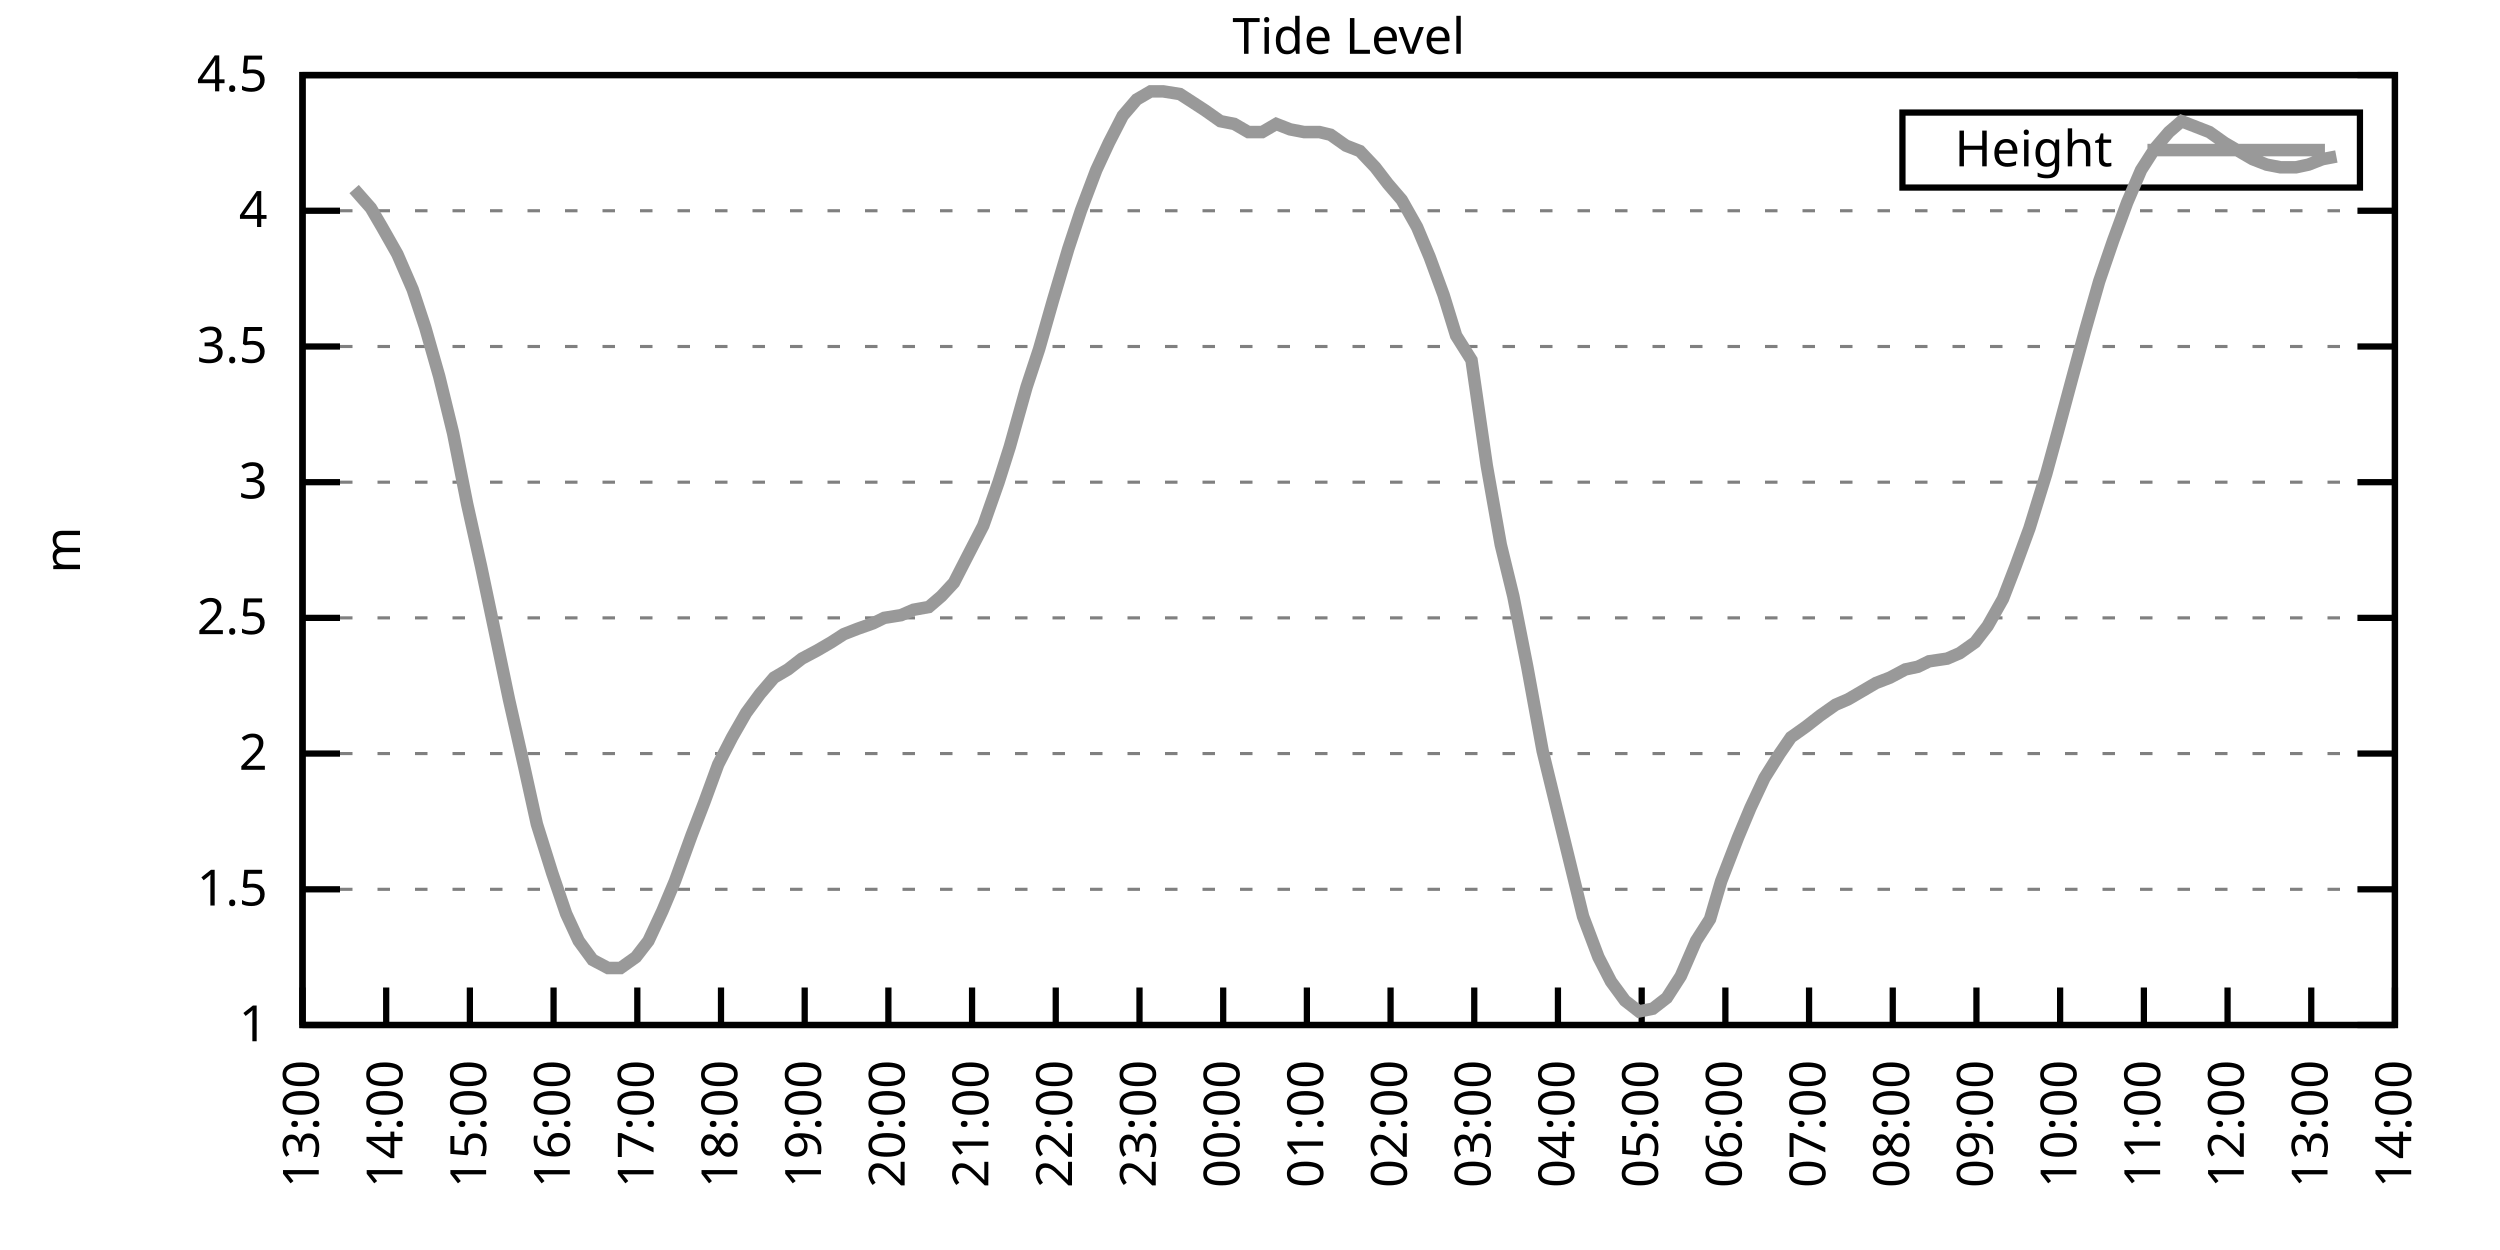
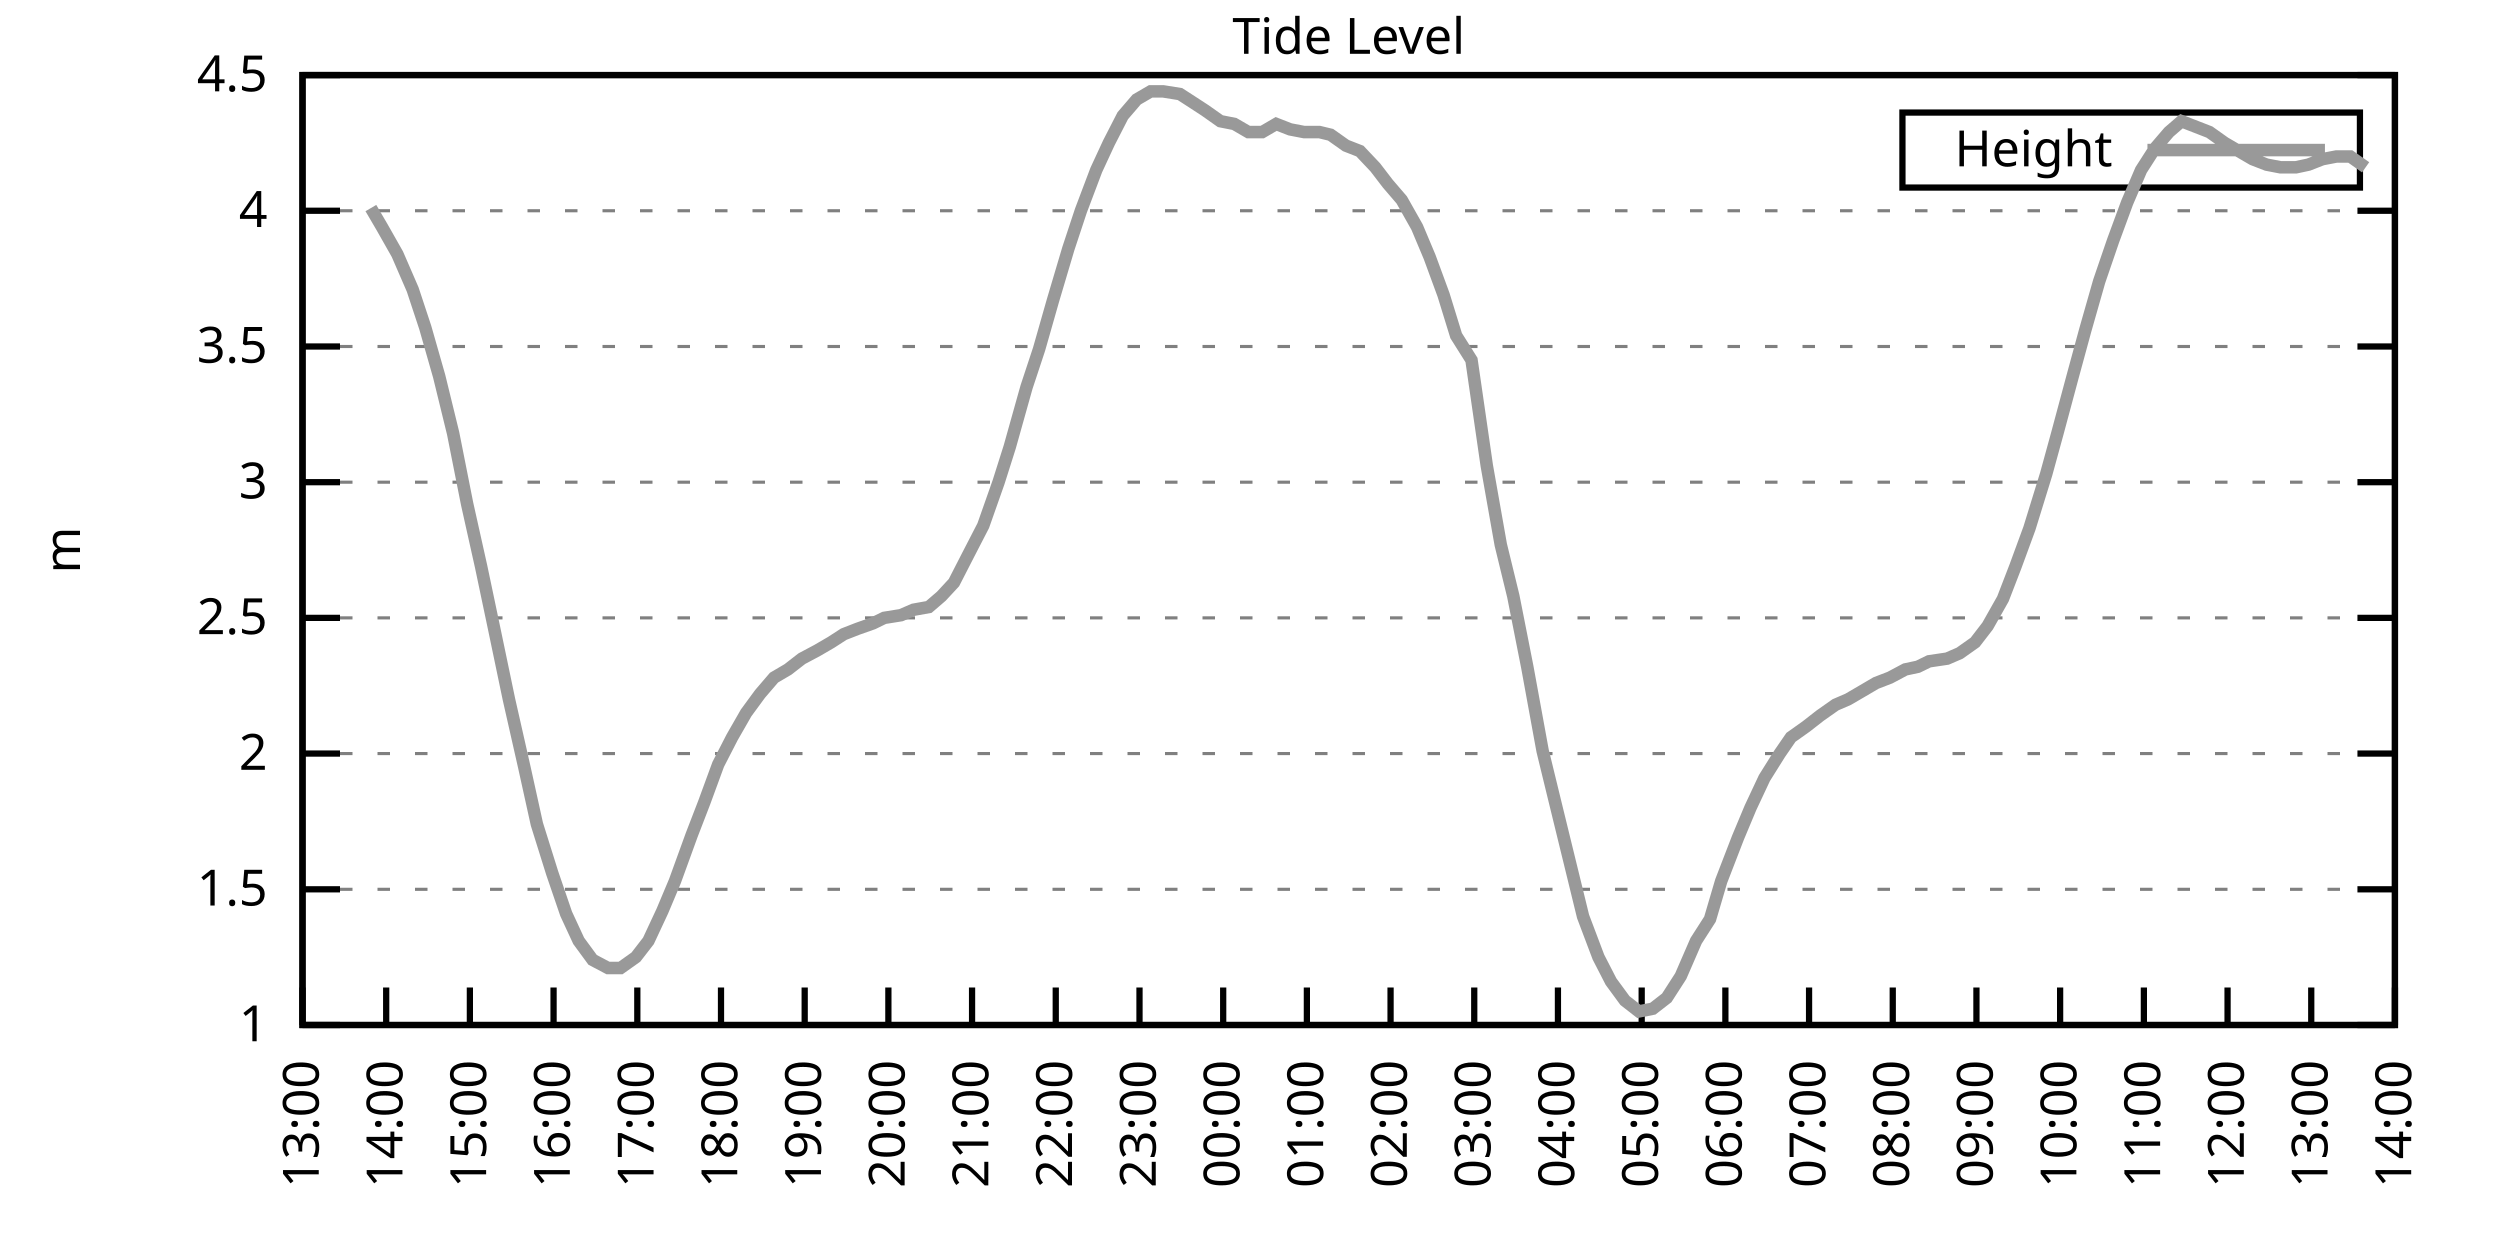
<svg xmlns="http://www.w3.org/2000/svg" xmlns:xlink="http://www.w3.org/1999/xlink" width="400" height="200" viewBox="0 0 400 200">
  <g id="gnuplot_canvas">
    <rect x="0" y="0" width="400" height="200" fill="none" />
    <defs>
      <circle id="gpDot" r="0.5" stroke-width="0.5" stroke="currentColor" />
      <path id="gpPt0" stroke-width="0.333" stroke="currentColor" d="M-1,0 h2 M0,-1 v2" />
      <path id="gpPt1" stroke-width="0.333" stroke="currentColor" d="M-1,-1 L1,1 M1,-1 L-1,1" />
      <path id="gpPt2" stroke-width="0.333" stroke="currentColor" d="M-1,0 L1,0 M0,-1 L0,1 M-1,-1 L1,1 M-1,1 L1,-1" />
      <rect id="gpPt3" stroke-width="0.333" stroke="currentColor" x="-1" y="-1" width="2" height="2" />
      <rect id="gpPt4" stroke-width="0.333" stroke="currentColor" fill="currentColor" x="-1" y="-1" width="2" height="2" />
      <circle id="gpPt5" stroke-width="0.333" stroke="currentColor" cx="0" cy="0" r="1" />
      <use xlink:href="#gpPt5" id="gpPt6" fill="currentColor" stroke="none" />
      <path id="gpPt7" stroke-width="0.333" stroke="currentColor" d="M0,-1.33 L-1.33,0.67 L1.33,0.67 z" />
      <use xlink:href="#gpPt7" id="gpPt8" fill="currentColor" stroke="none" />
      <use xlink:href="#gpPt7" id="gpPt9" stroke="currentColor" transform="rotate(180)" />
      <use xlink:href="#gpPt9" id="gpPt10" fill="currentColor" stroke="none" />
      <use xlink:href="#gpPt3" id="gpPt11" stroke="currentColor" transform="rotate(45)" />
      <use xlink:href="#gpPt11" id="gpPt12" fill="currentColor" stroke="none" />
      <path id="gpPt13" stroke-width="0.333" stroke="currentColor" d="M0,1.330 L1.265,0.411 L0.782,-1.067 L-0.782,-1.076 L-1.265,0.411 z" />
      <use xlink:href="#gpPt13" id="gpPt14" fill="currentColor" stroke="none" />
      <filter id="textbox" filterUnits="objectBoundingBox" x="0" y="0" height="1" width="1">
        <feFlood flood-color="white" flood-opacity="1" result="bgnd" />
        <feComposite in="SourceGraphic" in2="bgnd" operator="atop" />
      </filter>
      <filter id="greybox" filterUnits="objectBoundingBox" x="0" y="0" height="1" width="1">
        <feFlood flood-color="lightgrey" flood-opacity="1" result="grey" />
        <feComposite in="SourceGraphic" in2="grey" operator="atop" />
      </filter>
    </defs>
    <g fill="none" color="white" stroke="currentColor" stroke-width="1.00" stroke-linecap="butt" stroke-linejoin="miter">
</g>
    <g fill="none" color="black" stroke="currentColor" stroke-width="1.00" stroke-linecap="butt" stroke-linejoin="miter">
      <g stroke="none" shape-rendering="crispEdges">
        <polygon fill="rgb(255, 255, 255)" points="48.40,164.00 383.18,164.00 383.18,12.02 48.40,12.02 " />
      </g>
    </g>
    <g fill="none" color="black" stroke="currentColor" stroke-width="1.00" stroke-linecap="butt" stroke-linejoin="miter">
</g>
    <g fill="none" color="black" stroke="black" stroke-width="0.50" stroke-linecap="butt" stroke-linejoin="miter">
</g>
    <g fill="none" color="gray" stroke="currentColor" stroke-width="0.50" stroke-linecap="butt" stroke-linejoin="miter">
      <path stroke="gray" stroke-dasharray="2,4" class="gridline" d="M48.40,164.00 L383.19,164.00  " />
    </g>
    <g fill="none" color="gray" stroke="gray" stroke-width="1.00" stroke-linecap="butt" stroke-linejoin="miter">
</g>
    <g fill="none" color="black" stroke="currentColor" stroke-width="1.00" stroke-linecap="butt" stroke-linejoin="miter">
      <path stroke="black" d="M48.40,164.00 L54.40,164.00 M383.19,164.00 L377.19,164.00  " />
      <g transform="translate(42.80,166.60)" stroke="none" fill="black" font-family="Sans" font-size="8.00" text-anchor="end">
        <text>
          <tspan font-family="Sans"> 1</tspan>
        </text>
      </g>
    </g>
    <g fill="none" color="black" stroke="currentColor" stroke-width="1.00" stroke-linecap="butt" stroke-linejoin="miter">
</g>
    <g fill="none" color="black" stroke="black" stroke-width="0.50" stroke-linecap="butt" stroke-linejoin="miter">
</g>
    <g fill="none" color="gray" stroke="currentColor" stroke-width="0.50" stroke-linecap="butt" stroke-linejoin="miter">
      <path stroke="gray" stroke-dasharray="2,4" class="gridline" d="M48.40,142.29 L383.19,142.29  " />
    </g>
    <g fill="none" color="gray" stroke="gray" stroke-width="1.00" stroke-linecap="butt" stroke-linejoin="miter">
</g>
    <g fill="none" color="black" stroke="currentColor" stroke-width="1.00" stroke-linecap="butt" stroke-linejoin="miter">
      <path stroke="black" d="M48.40,142.29 L54.40,142.29 M383.19,142.29 L377.19,142.29  " />
      <g transform="translate(42.80,144.89)" stroke="none" fill="black" font-family="Sans" font-size="8.00" text-anchor="end">
        <text>
          <tspan font-family="Sans"> 1.5</tspan>
        </text>
      </g>
    </g>
    <g fill="none" color="black" stroke="currentColor" stroke-width="1.00" stroke-linecap="butt" stroke-linejoin="miter">
</g>
    <g fill="none" color="black" stroke="black" stroke-width="0.50" stroke-linecap="butt" stroke-linejoin="miter">
</g>
    <g fill="none" color="gray" stroke="currentColor" stroke-width="0.50" stroke-linecap="butt" stroke-linejoin="miter">
      <path stroke="gray" stroke-dasharray="2,4" class="gridline" d="M48.40,120.57 L383.19,120.57  " />
    </g>
    <g fill="none" color="gray" stroke="gray" stroke-width="1.00" stroke-linecap="butt" stroke-linejoin="miter">
</g>
    <g fill="none" color="black" stroke="currentColor" stroke-width="1.00" stroke-linecap="butt" stroke-linejoin="miter">
      <path stroke="black" d="M48.40,120.57 L54.40,120.57 M383.19,120.57 L377.19,120.57  " />
      <g transform="translate(42.80,123.17)" stroke="none" fill="black" font-family="Sans" font-size="8.00" text-anchor="end">
        <text>
          <tspan font-family="Sans"> 2</tspan>
        </text>
      </g>
    </g>
    <g fill="none" color="black" stroke="currentColor" stroke-width="1.00" stroke-linecap="butt" stroke-linejoin="miter">
</g>
    <g fill="none" color="black" stroke="black" stroke-width="0.50" stroke-linecap="butt" stroke-linejoin="miter">
</g>
    <g fill="none" color="gray" stroke="currentColor" stroke-width="0.50" stroke-linecap="butt" stroke-linejoin="miter">
      <path stroke="gray" stroke-dasharray="2,4" class="gridline" d="M48.40,98.86 L383.19,98.86  " />
    </g>
    <g fill="none" color="gray" stroke="gray" stroke-width="1.00" stroke-linecap="butt" stroke-linejoin="miter">
</g>
    <g fill="none" color="black" stroke="currentColor" stroke-width="1.00" stroke-linecap="butt" stroke-linejoin="miter">
      <path stroke="black" d="M48.40,98.86 L54.40,98.86 M383.19,98.86 L377.19,98.86  " />
      <g transform="translate(42.80,101.46)" stroke="none" fill="black" font-family="Sans" font-size="8.00" text-anchor="end">
        <text>
          <tspan font-family="Sans"> 2.5</tspan>
        </text>
      </g>
    </g>
    <g fill="none" color="black" stroke="currentColor" stroke-width="1.00" stroke-linecap="butt" stroke-linejoin="miter">
</g>
    <g fill="none" color="black" stroke="black" stroke-width="0.50" stroke-linecap="butt" stroke-linejoin="miter">
</g>
    <g fill="none" color="gray" stroke="currentColor" stroke-width="0.50" stroke-linecap="butt" stroke-linejoin="miter">
      <path stroke="gray" stroke-dasharray="2,4" class="gridline" d="M48.40,77.15 L383.19,77.15  " />
    </g>
    <g fill="none" color="gray" stroke="gray" stroke-width="1.00" stroke-linecap="butt" stroke-linejoin="miter">
</g>
    <g fill="none" color="black" stroke="currentColor" stroke-width="1.00" stroke-linecap="butt" stroke-linejoin="miter">
      <path stroke="black" d="M48.40,77.15 L54.40,77.15 M383.19,77.15 L377.19,77.15  " />
      <g transform="translate(42.80,79.75)" stroke="none" fill="black" font-family="Sans" font-size="8.00" text-anchor="end">
        <text>
          <tspan font-family="Sans"> 3</tspan>
        </text>
      </g>
    </g>
    <g fill="none" color="black" stroke="currentColor" stroke-width="1.00" stroke-linecap="butt" stroke-linejoin="miter">
</g>
    <g fill="none" color="black" stroke="black" stroke-width="0.50" stroke-linecap="butt" stroke-linejoin="miter">
</g>
    <g fill="none" color="gray" stroke="currentColor" stroke-width="0.50" stroke-linecap="butt" stroke-linejoin="miter">
      <path stroke="gray" stroke-dasharray="2,4" class="gridline" d="M48.40,55.44 L383.19,55.44  " />
    </g>
    <g fill="none" color="gray" stroke="gray" stroke-width="1.00" stroke-linecap="butt" stroke-linejoin="miter">
</g>
    <g fill="none" color="black" stroke="currentColor" stroke-width="1.00" stroke-linecap="butt" stroke-linejoin="miter">
      <path stroke="black" d="M48.40,55.44 L54.40,55.44 M383.19,55.44 L377.19,55.44  " />
      <g transform="translate(42.80,58.04)" stroke="none" fill="black" font-family="Sans" font-size="8.00" text-anchor="end">
        <text>
          <tspan font-family="Sans"> 3.5</tspan>
        </text>
      </g>
    </g>
    <g fill="none" color="black" stroke="currentColor" stroke-width="1.00" stroke-linecap="butt" stroke-linejoin="miter">
</g>
    <g fill="none" color="black" stroke="black" stroke-width="0.50" stroke-linecap="butt" stroke-linejoin="miter">
</g>
    <g fill="none" color="gray" stroke="currentColor" stroke-width="0.50" stroke-linecap="butt" stroke-linejoin="miter">
      <path stroke="gray" stroke-dasharray="2,4" class="gridline" d="M48.40,33.72 L383.19,33.72  " />
    </g>
    <g fill="none" color="gray" stroke="gray" stroke-width="1.00" stroke-linecap="butt" stroke-linejoin="miter">
</g>
    <g fill="none" color="black" stroke="currentColor" stroke-width="1.00" stroke-linecap="butt" stroke-linejoin="miter">
      <path stroke="black" d="M48.40,33.72 L54.40,33.72 M383.19,33.72 L377.19,33.72  " />
      <g transform="translate(42.80,36.32)" stroke="none" fill="black" font-family="Sans" font-size="8.00" text-anchor="end">
        <text>
          <tspan font-family="Sans"> 4</tspan>
        </text>
      </g>
    </g>
    <g fill="none" color="black" stroke="currentColor" stroke-width="1.00" stroke-linecap="butt" stroke-linejoin="miter">
</g>
    <g fill="none" color="black" stroke="black" stroke-width="0.50" stroke-linecap="butt" stroke-linejoin="miter">
</g>
    <g fill="none" color="gray" stroke="currentColor" stroke-width="0.50" stroke-linecap="butt" stroke-linejoin="miter">
      <path stroke="gray" stroke-dasharray="2,4" class="gridline" d="M48.40,12.01 L383.19,12.01  " />
    </g>
    <g fill="none" color="gray" stroke="gray" stroke-width="1.00" stroke-linecap="butt" stroke-linejoin="miter">
</g>
    <g fill="none" color="black" stroke="currentColor" stroke-width="1.00" stroke-linecap="butt" stroke-linejoin="miter">
      <path stroke="black" d="M48.40,12.01 L54.40,12.01 M383.19,12.01 L377.19,12.01  " />
      <g transform="translate(42.80,14.61)" stroke="none" fill="black" font-family="Sans" font-size="8.00" text-anchor="end">
        <text>
          <tspan font-family="Sans"> 4.5</tspan>
        </text>
      </g>
    </g>
    <g fill="none" color="black" stroke="currentColor" stroke-width="1.00" stroke-linecap="butt" stroke-linejoin="miter">
      <path stroke="black" d="M48.40,164.00 L48.40,158.00  " />
      <g transform="translate(51.00,169.60) rotate(270.00)" stroke="none" fill="black" font-family="Sans" font-size="8.00" text-anchor="end">
        <text>
          <tspan font-family="Sans">13:00</tspan>
        </text>
      </g>
    </g>
    <g fill="none" color="black" stroke="currentColor" stroke-width="1.00" stroke-linecap="butt" stroke-linejoin="miter">
      <path stroke="black" d="M61.79,164.00 L61.79,158.00  " />
      <g transform="translate(64.39,169.60) rotate(270.00)" stroke="none" fill="black" font-family="Sans" font-size="8.00" text-anchor="end">
        <text>
          <tspan font-family="Sans">14:00</tspan>
        </text>
      </g>
    </g>
    <g fill="none" color="black" stroke="currentColor" stroke-width="1.00" stroke-linecap="butt" stroke-linejoin="miter">
      <path stroke="black" d="M75.18,164.00 L75.18,158.00  " />
      <g transform="translate(77.78,169.60) rotate(270.00)" stroke="none" fill="black" font-family="Sans" font-size="8.00" text-anchor="end">
        <text>
          <tspan font-family="Sans">15:00</tspan>
        </text>
      </g>
    </g>
    <g fill="none" color="black" stroke="currentColor" stroke-width="1.00" stroke-linecap="butt" stroke-linejoin="miter">
      <path stroke="black" d="M88.57,164.00 L88.57,158.00  " />
      <g transform="translate(91.17,169.60) rotate(270.00)" stroke="none" fill="black" font-family="Sans" font-size="8.00" text-anchor="end">
        <text>
          <tspan font-family="Sans">16:00</tspan>
        </text>
      </g>
    </g>
    <g fill="none" color="black" stroke="currentColor" stroke-width="1.00" stroke-linecap="butt" stroke-linejoin="miter">
      <path stroke="black" d="M101.97,164.00 L101.97,158.00  " />
      <g transform="translate(104.57,169.60) rotate(270.00)" stroke="none" fill="black" font-family="Sans" font-size="8.00" text-anchor="end">
        <text>
          <tspan font-family="Sans">17:00</tspan>
        </text>
      </g>
    </g>
    <g fill="none" color="black" stroke="currentColor" stroke-width="1.00" stroke-linecap="butt" stroke-linejoin="miter">
      <path stroke="black" d="M115.36,164.00 L115.36,158.00  " />
      <g transform="translate(117.96,169.60) rotate(270.00)" stroke="none" fill="black" font-family="Sans" font-size="8.00" text-anchor="end">
        <text>
          <tspan font-family="Sans">18:00</tspan>
        </text>
      </g>
    </g>
    <g fill="none" color="black" stroke="currentColor" stroke-width="1.00" stroke-linecap="butt" stroke-linejoin="miter">
      <path stroke="black" d="M128.75,164.00 L128.75,158.00  " />
      <g transform="translate(131.35,169.60) rotate(270.00)" stroke="none" fill="black" font-family="Sans" font-size="8.00" text-anchor="end">
        <text>
          <tspan font-family="Sans">19:00</tspan>
        </text>
      </g>
    </g>
    <g fill="none" color="black" stroke="currentColor" stroke-width="1.00" stroke-linecap="butt" stroke-linejoin="miter">
      <path stroke="black" d="M142.14,164.00 L142.14,158.00  " />
      <g transform="translate(144.74,169.60) rotate(270.00)" stroke="none" fill="black" font-family="Sans" font-size="8.00" text-anchor="end">
        <text>
          <tspan font-family="Sans">20:00</tspan>
        </text>
      </g>
    </g>
    <g fill="none" color="black" stroke="currentColor" stroke-width="1.00" stroke-linecap="butt" stroke-linejoin="miter">
      <path stroke="black" d="M155.53,164.00 L155.53,158.00  " />
      <g transform="translate(158.13,169.60) rotate(270.00)" stroke="none" fill="black" font-family="Sans" font-size="8.00" text-anchor="end">
        <text>
          <tspan font-family="Sans">21:00</tspan>
        </text>
      </g>
    </g>
    <g fill="none" color="black" stroke="currentColor" stroke-width="1.00" stroke-linecap="butt" stroke-linejoin="miter">
      <path stroke="black" d="M168.92,164.00 L168.92,158.00  " />
      <g transform="translate(171.52,169.60) rotate(270.00)" stroke="none" fill="black" font-family="Sans" font-size="8.00" text-anchor="end">
        <text>
          <tspan font-family="Sans">22:00</tspan>
        </text>
      </g>
    </g>
    <g fill="none" color="black" stroke="currentColor" stroke-width="1.00" stroke-linecap="butt" stroke-linejoin="miter">
      <path stroke="black" d="M182.32,164.00 L182.32,158.00  " />
      <g transform="translate(184.92,169.60) rotate(270.00)" stroke="none" fill="black" font-family="Sans" font-size="8.00" text-anchor="end">
        <text>
          <tspan font-family="Sans">23:00</tspan>
        </text>
      </g>
    </g>
    <g fill="none" color="black" stroke="currentColor" stroke-width="1.00" stroke-linecap="butt" stroke-linejoin="miter">
      <path stroke="black" d="M195.71,164.00 L195.71,158.00  " />
      <g transform="translate(198.31,169.60) rotate(270.00)" stroke="none" fill="black" font-family="Sans" font-size="8.00" text-anchor="end">
        <text>
          <tspan font-family="Sans">00:00</tspan>
        </text>
      </g>
    </g>
    <g fill="none" color="black" stroke="currentColor" stroke-width="1.00" stroke-linecap="butt" stroke-linejoin="miter">
      <path stroke="black" d="M209.10,164.00 L209.10,158.00  " />
      <g transform="translate(211.70,169.60) rotate(270.00)" stroke="none" fill="black" font-family="Sans" font-size="8.00" text-anchor="end">
        <text>
          <tspan font-family="Sans">01:00</tspan>
        </text>
      </g>
    </g>
    <g fill="none" color="black" stroke="currentColor" stroke-width="1.00" stroke-linecap="butt" stroke-linejoin="miter">
      <path stroke="black" d="M222.49,164.00 L222.49,158.00  " />
      <g transform="translate(225.09,169.60) rotate(270.00)" stroke="none" fill="black" font-family="Sans" font-size="8.00" text-anchor="end">
        <text>
          <tspan font-family="Sans">02:00</tspan>
        </text>
      </g>
    </g>
    <g fill="none" color="black" stroke="currentColor" stroke-width="1.00" stroke-linecap="butt" stroke-linejoin="miter">
      <path stroke="black" d="M235.88,164.00 L235.88,158.00  " />
      <g transform="translate(238.48,169.60) rotate(270.00)" stroke="none" fill="black" font-family="Sans" font-size="8.00" text-anchor="end">
        <text>
          <tspan font-family="Sans">03:00</tspan>
        </text>
      </g>
    </g>
    <g fill="none" color="black" stroke="currentColor" stroke-width="1.00" stroke-linecap="butt" stroke-linejoin="miter">
      <path stroke="black" d="M249.27,164.00 L249.27,158.00  " />
      <g transform="translate(251.87,169.60) rotate(270.00)" stroke="none" fill="black" font-family="Sans" font-size="8.00" text-anchor="end">
        <text>
          <tspan font-family="Sans">04:00</tspan>
        </text>
      </g>
    </g>
    <g fill="none" color="black" stroke="currentColor" stroke-width="1.00" stroke-linecap="butt" stroke-linejoin="miter">
      <path stroke="black" d="M262.67,164.00 L262.67,158.00  " />
      <g transform="translate(265.27,169.60) rotate(270.00)" stroke="none" fill="black" font-family="Sans" font-size="8.00" text-anchor="end">
        <text>
          <tspan font-family="Sans">05:00</tspan>
        </text>
      </g>
    </g>
    <g fill="none" color="black" stroke="currentColor" stroke-width="1.00" stroke-linecap="butt" stroke-linejoin="miter">
      <path stroke="black" d="M276.06,164.00 L276.06,158.00  " />
      <g transform="translate(278.66,169.60) rotate(270.00)" stroke="none" fill="black" font-family="Sans" font-size="8.00" text-anchor="end">
        <text>
          <tspan font-family="Sans">06:00</tspan>
        </text>
      </g>
    </g>
    <g fill="none" color="black" stroke="currentColor" stroke-width="1.00" stroke-linecap="butt" stroke-linejoin="miter">
      <path stroke="black" d="M289.45,164.00 L289.45,158.00  " />
      <g transform="translate(292.05,169.60) rotate(270.00)" stroke="none" fill="black" font-family="Sans" font-size="8.00" text-anchor="end">
        <text>
          <tspan font-family="Sans">07:00</tspan>
        </text>
      </g>
    </g>
    <g fill="none" color="black" stroke="currentColor" stroke-width="1.00" stroke-linecap="butt" stroke-linejoin="miter">
      <path stroke="black" d="M302.84,164.00 L302.84,158.00  " />
      <g transform="translate(305.44,169.60) rotate(270.00)" stroke="none" fill="black" font-family="Sans" font-size="8.00" text-anchor="end">
        <text>
          <tspan font-family="Sans">08:00</tspan>
        </text>
      </g>
    </g>
    <g fill="none" color="black" stroke="currentColor" stroke-width="1.00" stroke-linecap="butt" stroke-linejoin="miter">
      <path stroke="black" d="M316.23,164.00 L316.23,158.00  " />
      <g transform="translate(318.83,169.60) rotate(270.00)" stroke="none" fill="black" font-family="Sans" font-size="8.00" text-anchor="end">
        <text>
          <tspan font-family="Sans">09:00</tspan>
        </text>
      </g>
    </g>
    <g fill="none" color="black" stroke="currentColor" stroke-width="1.00" stroke-linecap="butt" stroke-linejoin="miter">
      <path stroke="black" d="M329.62,164.00 L329.62,158.00  " />
      <g transform="translate(332.22,169.60) rotate(270.00)" stroke="none" fill="black" font-family="Sans" font-size="8.00" text-anchor="end">
        <text>
          <tspan font-family="Sans">10:00</tspan>
        </text>
      </g>
    </g>
    <g fill="none" color="black" stroke="currentColor" stroke-width="1.00" stroke-linecap="butt" stroke-linejoin="miter">
      <path stroke="black" d="M343.02,164.00 L343.02,158.00  " />
      <g transform="translate(345.62,169.60) rotate(270.00)" stroke="none" fill="black" font-family="Sans" font-size="8.00" text-anchor="end">
        <text>
          <tspan font-family="Sans">11:00</tspan>
        </text>
      </g>
    </g>
    <g fill="none" color="black" stroke="currentColor" stroke-width="1.00" stroke-linecap="butt" stroke-linejoin="miter">
      <path stroke="black" d="M356.41,164.00 L356.41,158.00  " />
      <g transform="translate(359.01,169.60) rotate(270.00)" stroke="none" fill="black" font-family="Sans" font-size="8.00" text-anchor="end">
        <text>
          <tspan font-family="Sans">12:00</tspan>
        </text>
      </g>
    </g>
    <g fill="none" color="black" stroke="currentColor" stroke-width="1.00" stroke-linecap="butt" stroke-linejoin="miter">
      <path stroke="black" d="M369.80,164.00 L369.80,158.00  " />
      <g transform="translate(372.40,169.60) rotate(270.00)" stroke="none" fill="black" font-family="Sans" font-size="8.00" text-anchor="end">
        <text>
          <tspan font-family="Sans">13:00</tspan>
        </text>
      </g>
    </g>
    <g fill="none" color="black" stroke="currentColor" stroke-width="1.00" stroke-linecap="butt" stroke-linejoin="miter">
      <path stroke="black" d="M383.19,164.00 L383.19,158.00  " />
      <g transform="translate(385.79,169.60) rotate(270.00)" stroke="none" fill="black" font-family="Sans" font-size="8.00" text-anchor="end">
        <text>
          <tspan font-family="Sans">14:00</tspan>
        </text>
      </g>
    </g>
    <g fill="none" color="black" stroke="currentColor" stroke-width="1.00" stroke-linecap="butt" stroke-linejoin="miter">
</g>
    <g fill="none" color="black" stroke="currentColor" stroke-width="1.00" stroke-linecap="butt" stroke-linejoin="miter">
      <path stroke="black" d="M48.40,12.01 L48.40,164.00 L383.19,164.00 L383.19,12.01 L48.40,12.01 Z  " />
    </g>
    <g fill="none" color="black" stroke="currentColor" stroke-width="1.00" stroke-linecap="butt" stroke-linejoin="miter">
</g>
    <g fill="none" color="black" stroke="currentColor" stroke-width="1.00" stroke-linecap="butt" stroke-linejoin="miter">
      <path stroke="black" d="M304.39,30.01 L304.39,18.01 L377.59,18.01 L377.59,30.01 L304.39,30.01 Z  " />
    </g>
    <g id="Tide_level_plot_1">
      <g fill="none" color="white" stroke="black" stroke-width="2.00" stroke-linecap="butt" stroke-linejoin="miter">
</g>
      <g fill="none" color="black" stroke="currentColor" stroke-width="2.00" stroke-linecap="butt" stroke-linejoin="miter">
        <g transform="translate(337.99,26.61)" stroke="none" fill="black" font-family="Sans" font-size="8.00" text-anchor="end">
          <text>
            <tspan font-family="Sans">Height</tspan>
          </text>
        </g>
      </g>
      <g fill="none" color="black" stroke="currentColor" stroke-width="2.00" stroke-linecap="butt" stroke-linejoin="miter">
-         <path stroke="rgb(153, 153, 153)" d="M343.59,24.01 L371.99,24.01 M56.66,30.25 L59.34,33.29 L61.12,36.33 L63.58,40.67 L66.03,46.32 L68.04,52.40   L70.27,60.21 L72.50,69.33 L74.74,80.62 L76.97,90.61 L78.98,100.16 L81.43,111.89 L83.89,122.75 L85.90,131.86   L88.35,139.68 L90.58,146.20 L92.59,150.54 L94.82,153.58 L97.28,154.88 L99.29,154.88 L101.74,153.14 L103.75,150.54   L105.98,145.76 L107.99,140.98 L110.67,133.60 L112.68,128.39 L114.91,122.31 L117.14,117.97 L119.38,114.06 L121.61,111.02   L123.84,108.42 L126.07,107.11 L128.30,105.38 L130.76,104.07 L132.99,102.77 L135.00,101.47 L137.23,100.60 L139.69,99.73   L141.47,98.86 L144.15,98.43 L146.16,97.56 L148.61,97.12 L150.62,95.39 L152.63,93.22 L154.86,88.87 L157.32,84.10   L159.77,77.15 L161.56,71.50 L164.24,61.95 L166.25,55.87 L168.48,48.05 L170.93,39.80 L172.94,33.72 L175.40,27.21   L177.41,22.87 L179.64,18.52 L181.87,15.92 L184.10,14.62 L186.11,14.62 L188.79,15.05 L190.80,16.35 L192.81,17.66   L195.26,19.39 L197.49,19.83 L199.73,21.13 L201.96,21.13 L204.19,19.83 L206.42,20.70 L208.65,21.13 L211.11,21.13   L212.89,21.56 L215.35,23.30 L217.58,24.17 L220.04,26.77 L222.04,29.38 L224.28,31.99 L226.73,36.33 L228.74,41.11   L230.97,47.18 L232.98,53.70 L235.44,57.61 L237.89,74.54 L240.12,87.14 L242.13,95.39 L244.36,106.68 L246.82,120.14   L248.83,128.39 L251.06,137.51 L253.29,146.63 L255.75,153.14 L257.76,157.05 L259.99,160.09 L262.22,161.83 L264.45,161.39   L266.68,159.66 L268.92,156.18 L271.37,150.54 L273.60,147.06 L275.39,140.98 L278.07,134.04 L280.07,129.26 L282.31,124.48   L284.76,120.57 L286.55,117.97 L289.00,116.23 L291.23,114.49 L293.69,112.76 L295.70,111.89 L297.93,110.59 L300.16,109.28   L302.39,108.42 L304.85,107.11 L306.86,106.68 L308.64,105.81 L311.54,105.38 L313.55,104.51 L316.01,102.77 L318.02,100.16   L320.47,95.82 L322.48,90.61 L324.71,84.53 L327.39,75.85 L329.18,69.33 L331.63,60.21 L333.64,52.83 L335.87,45.01   L338.10,38.50 L340.34,32.42 L342.57,27.21 L344.80,23.73 L347.03,21.13 L349.04,19.39 L353.51,21.13 L355.96,22.87   L358.19,24.17 L360.42,25.47 L362.66,26.34 L364.89,26.77 L367.34,26.77 L369.35,26.34 L371.58,25.47 L373.82,25.04    " />
+         <path stroke="rgb(153, 153, 153)" d="M343.59,24.01 L371.99,24.01 M59.34,33.29 L61.12,36.33 L63.58,40.67 L66.03,46.32 L68.04,52.40 L70.27,60.21   L72.50,69.33 L74.74,80.62 L76.97,90.61 L78.98,100.16 L81.43,111.89 L83.89,122.75 L85.90,131.86 L88.35,139.68   L90.58,146.20 L92.59,150.54 L94.82,153.58 L97.28,154.88 L99.29,154.88 L101.74,153.14 L103.75,150.54 L105.98,145.76   L107.99,140.98 L110.67,133.60 L112.68,128.39 L114.91,122.31 L117.14,117.97 L119.38,114.06 L121.61,111.02 L123.84,108.42   L126.07,107.11 L128.30,105.38 L130.76,104.07 L132.99,102.77 L135.00,101.47 L137.23,100.60 L139.69,99.73 L141.47,98.86   L144.15,98.43 L146.16,97.56 L148.61,97.12 L150.62,95.39 L152.63,93.22 L154.86,88.87 L157.32,84.10 L159.77,77.15   L161.56,71.50 L164.24,61.95 L166.25,55.87 L168.48,48.05 L170.93,39.80 L172.94,33.72 L175.40,27.21 L177.41,22.87   L179.64,18.52 L181.87,15.92 L184.10,14.62 L186.11,14.62 L188.79,15.05 L190.80,16.35 L192.81,17.66 L195.26,19.39   L197.49,19.83 L199.73,21.13 L201.96,21.13 L204.19,19.83 L206.42,20.70 L208.65,21.13 L211.11,21.13 L212.89,21.56   L215.35,23.30 L217.58,24.17 L220.04,26.77 L222.04,29.38 L224.28,31.99 L226.73,36.33 L228.74,41.11 L230.97,47.18   L232.98,53.70 L235.44,57.61 L237.89,74.54 L240.12,87.14 L242.13,95.39 L244.36,106.68 L246.82,120.14 L248.83,128.39   L251.06,137.51 L253.29,146.63 L255.75,153.14 L257.76,157.05 L259.99,160.09 L262.22,161.83 L264.45,161.39 L266.68,159.66   L268.92,156.18 L271.37,150.54 L273.60,147.06 L275.39,140.98 L278.07,134.04 L280.07,129.26 L282.31,124.48 L284.76,120.57   L286.55,117.97 L289.00,116.23 L291.23,114.49 L293.69,112.76 L295.70,111.89 L297.93,110.59 L300.16,109.28 L302.39,108.42   L304.85,107.11 L306.86,106.68 L308.64,105.81 L311.54,105.38 L313.55,104.51 L316.01,102.77 L318.02,100.16 L320.47,95.82   L322.48,90.61 L324.71,84.53 L327.39,75.85 L329.18,69.33 L331.63,60.21 L333.64,52.83 L335.87,45.01 L338.10,38.50   L340.34,32.42 L342.57,27.21 L344.80,23.73 L347.03,21.13 L349.04,19.39 L353.51,21.13 L355.96,22.87 L358.19,24.17   L360.42,25.47 L362.66,26.34 L364.89,26.77 L367.34,26.77 L369.35,26.34 L371.58,25.47 L373.82,25.04 L376.05,25.04   L378.50,26.77  " />
      </g>
    </g>
    <g fill="none" color="black" stroke="currentColor" stroke-width="2.00" stroke-linecap="butt" stroke-linejoin="miter">
</g>
    <g fill="none" color="black" stroke="black" stroke-width="1.00" stroke-linecap="butt" stroke-linejoin="miter">
</g>
    <g fill="none" color="black" stroke="currentColor" stroke-width="1.00" stroke-linecap="butt" stroke-linejoin="miter">
      <path stroke="black" d="M48.40,12.01 L48.40,164.00 L383.19,164.00 L383.19,12.01 L48.40,12.01 Z  " />
      <g transform="translate(12.80,88.01) rotate(270.00)" stroke="none" fill="black" font-family="Sans" font-size="8.00" text-anchor="middle">
        <text>
          <tspan font-family="Sans">m</tspan>
        </text>
      </g>
    </g>
    <g fill="none" color="black" stroke="currentColor" stroke-width="1.00" stroke-linecap="butt" stroke-linejoin="miter">
</g>
    <g fill="none" color="black" stroke="currentColor" stroke-width="1.00" stroke-linecap="butt" stroke-linejoin="miter">
      <g transform="translate(215.79,8.61)" stroke="none" fill="black" font-family="Sans" font-size="8.00" text-anchor="middle">
        <text>
          <tspan font-family="Sans">Tide Level</tspan>
        </text>
      </g>
    </g>
    <g fill="none" color="black" stroke="currentColor" stroke-width="1.00" stroke-linecap="butt" stroke-linejoin="miter">
</g>
  </g>
</svg>
